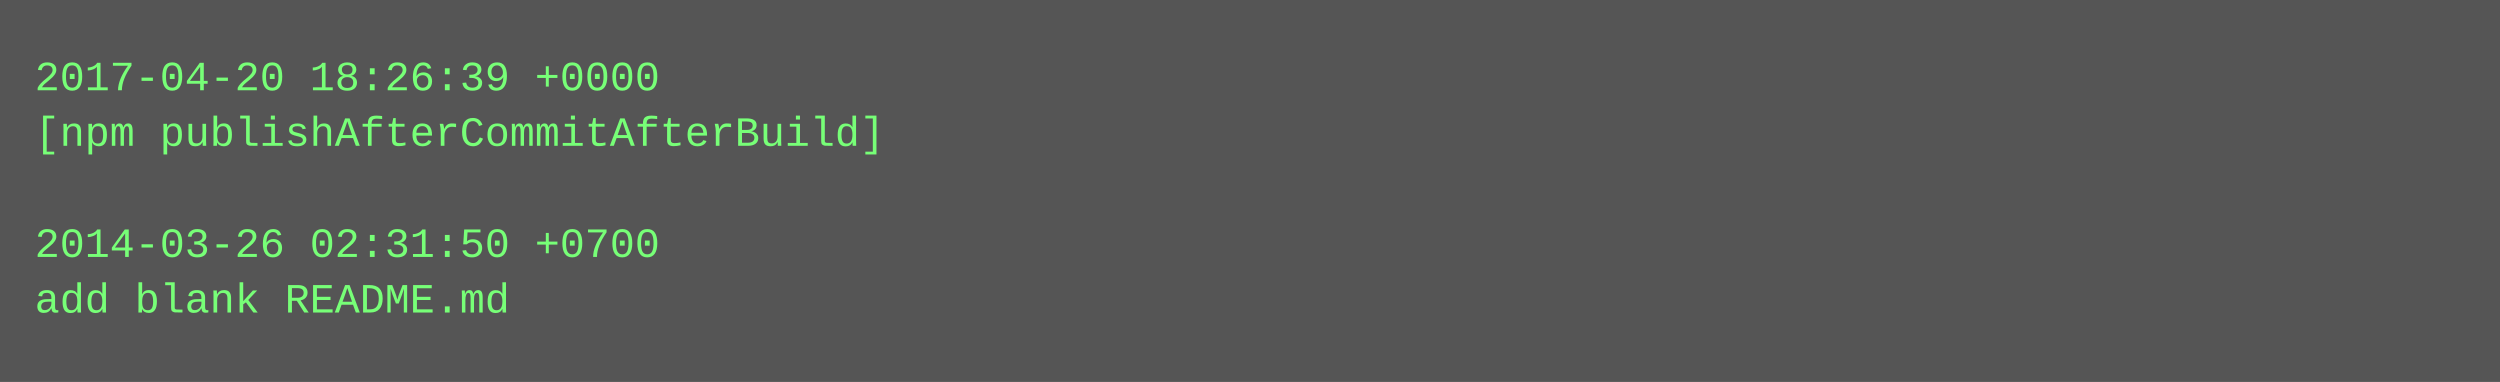
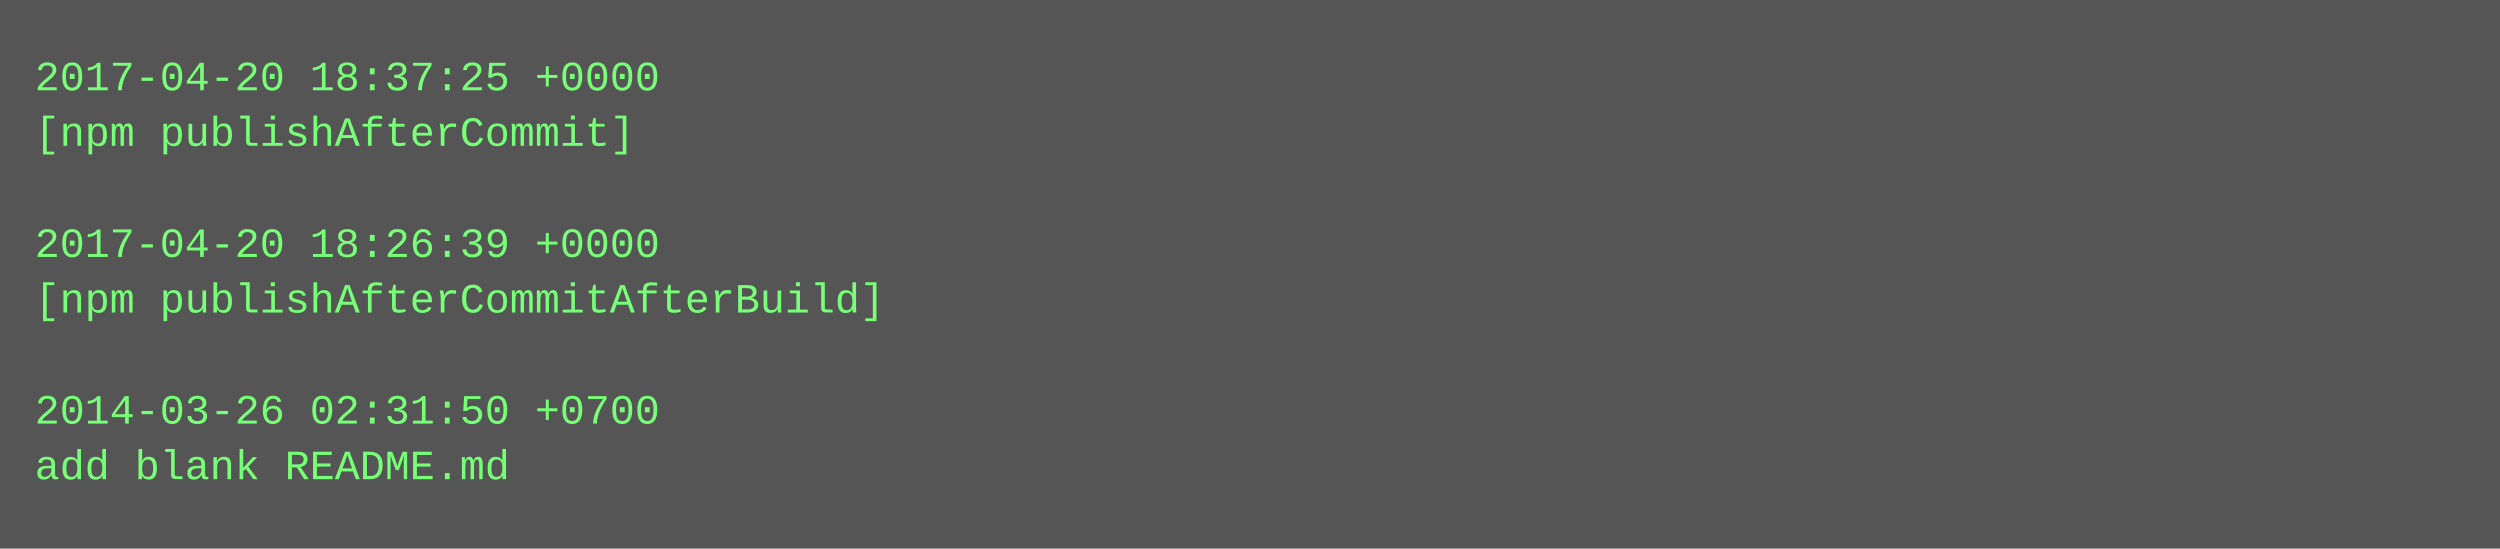
- <svg xmlns="http://www.w3.org/2000/svg" height="110" width="720">
-   <rect height="110" fill="#555" width="720" />
+ <svg xmlns="http://www.w3.org/2000/svg" height="158" width="720">
+   <rect height="158" fill="#555" width="720" />
  <text fill="#7f7" font-family="Courier New" font-size="12" xml:space="preserve">
-     <tspan x="10" y="26">2017-04-20 18:26:39 +0000</tspan>
-     <tspan x="10" y="42">[npm publishAfterCommitAfterBuild]</tspan>
+     <tspan x="10" y="26">2017-04-20 18:37:25 +0000</tspan>
+     <tspan x="10" y="42">[npm publishAfterCommit]</tspan>
    <tspan x="10" y="58" />
-     <tspan x="10" y="74">2014-03-26 02:31:50 +0700</tspan>
-     <tspan x="10" y="90">add blank README.md</tspan>
+     <tspan x="10" y="74">2017-04-20 18:26:39 +0000</tspan>
+     <tspan x="10" y="90">[npm publishAfterCommitAfterBuild]</tspan>
+     <tspan x="10" y="106" />
+     <tspan x="10" y="122">2014-03-26 02:31:50 +0700</tspan>
+     <tspan x="10" y="138">add blank README.md</tspan>
  </text>
</svg>
